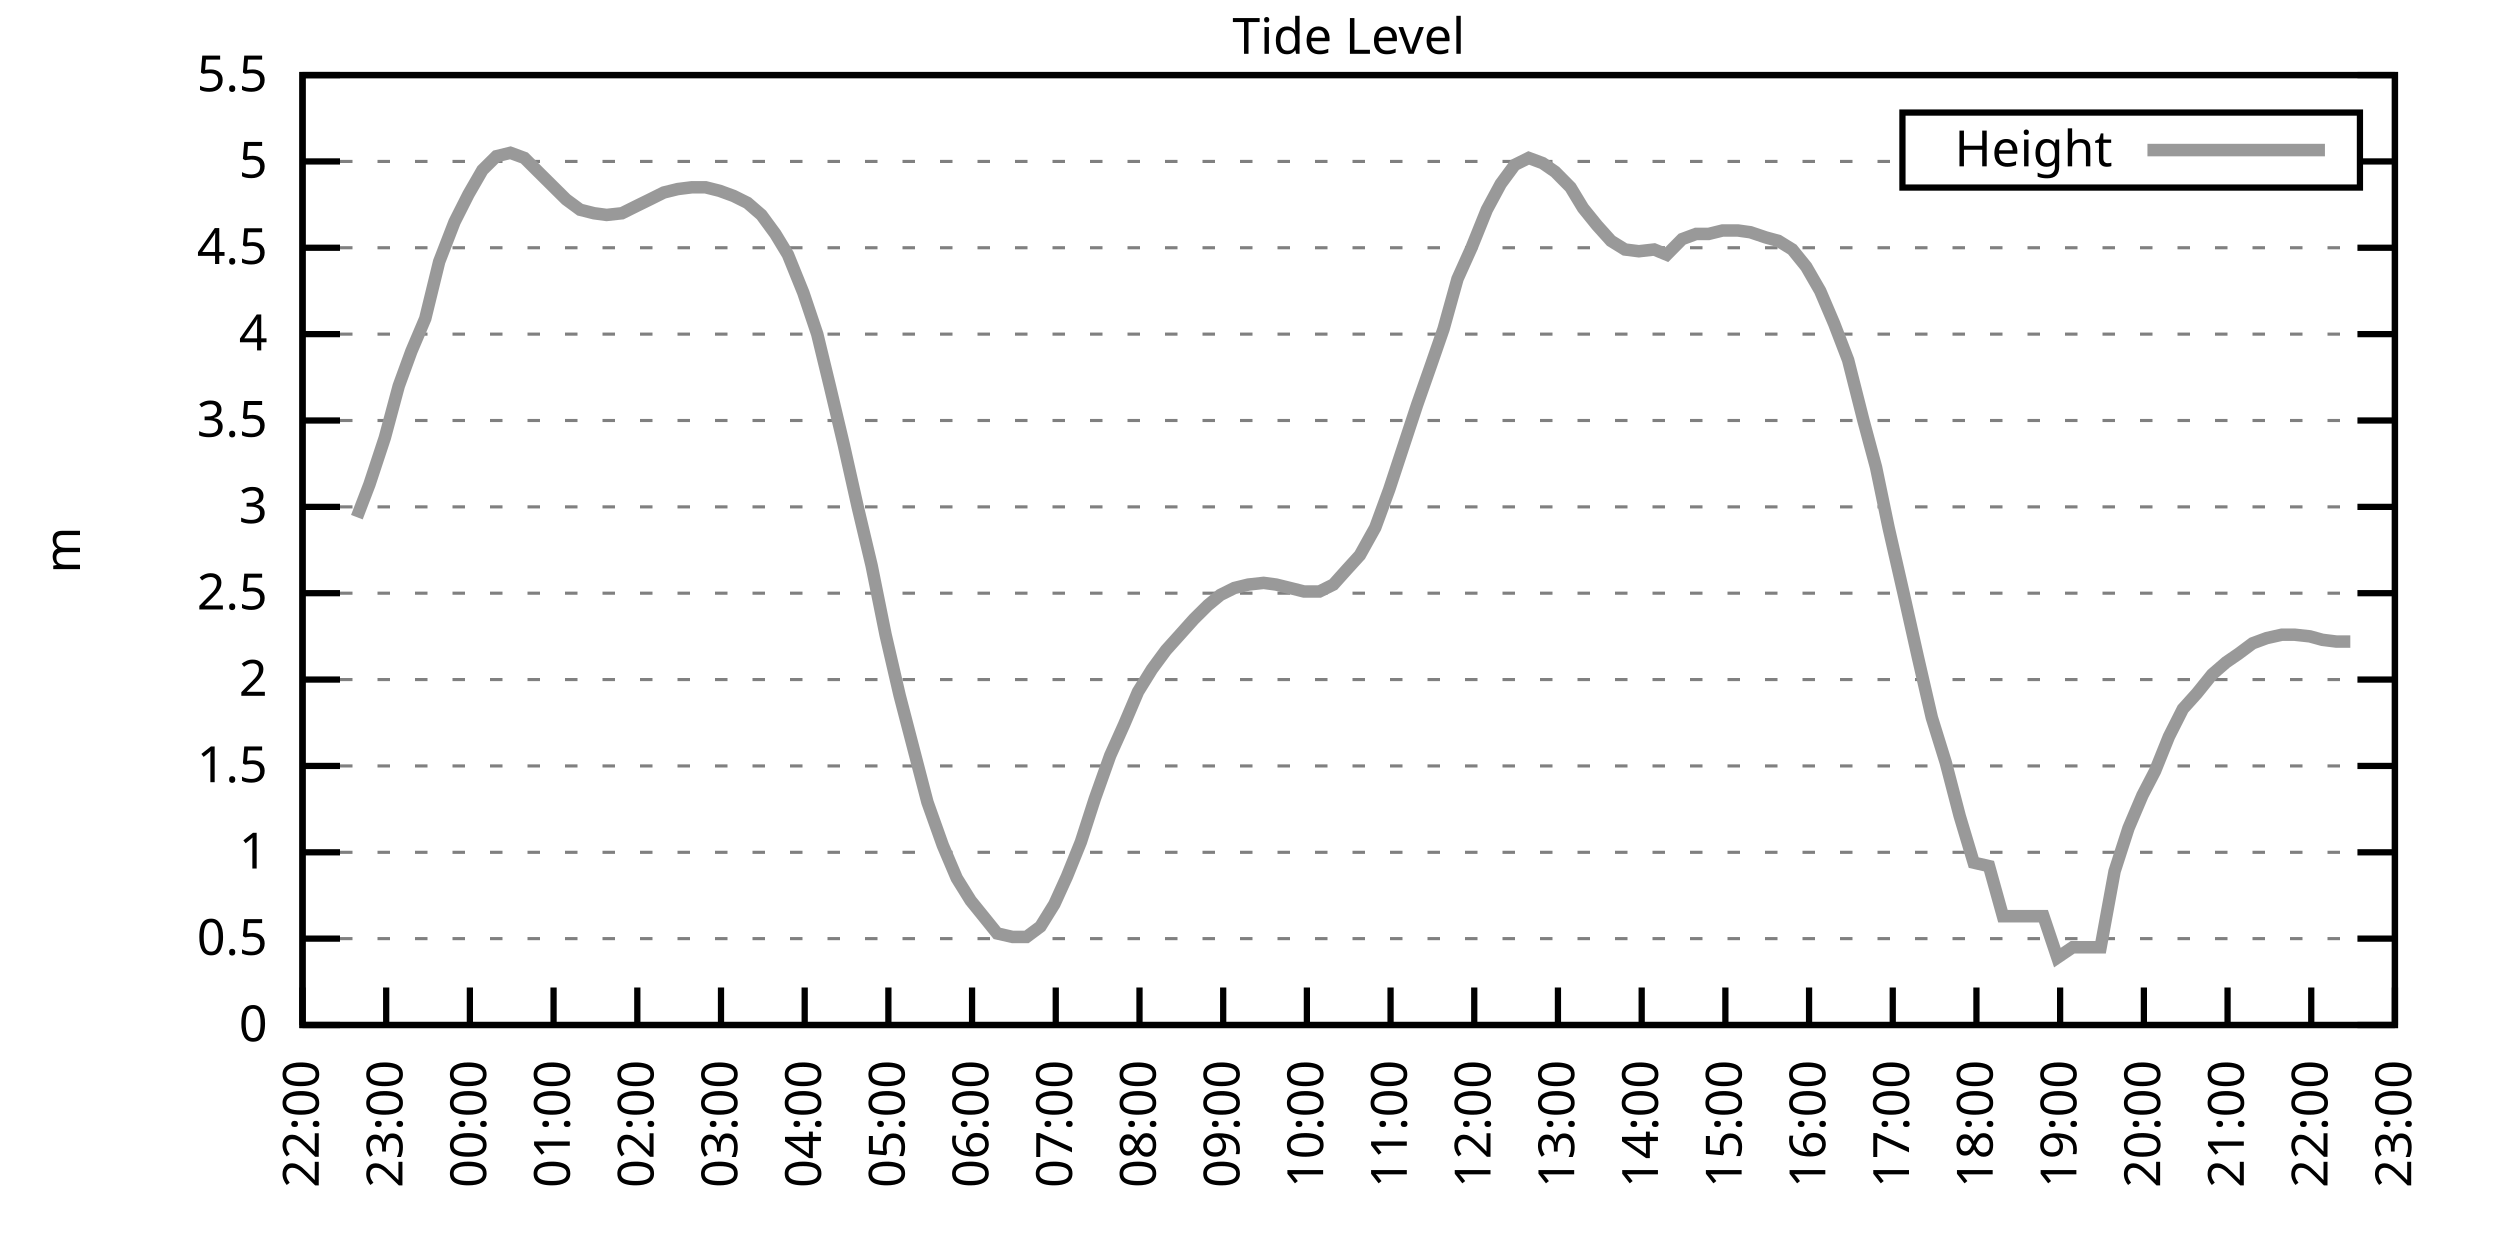
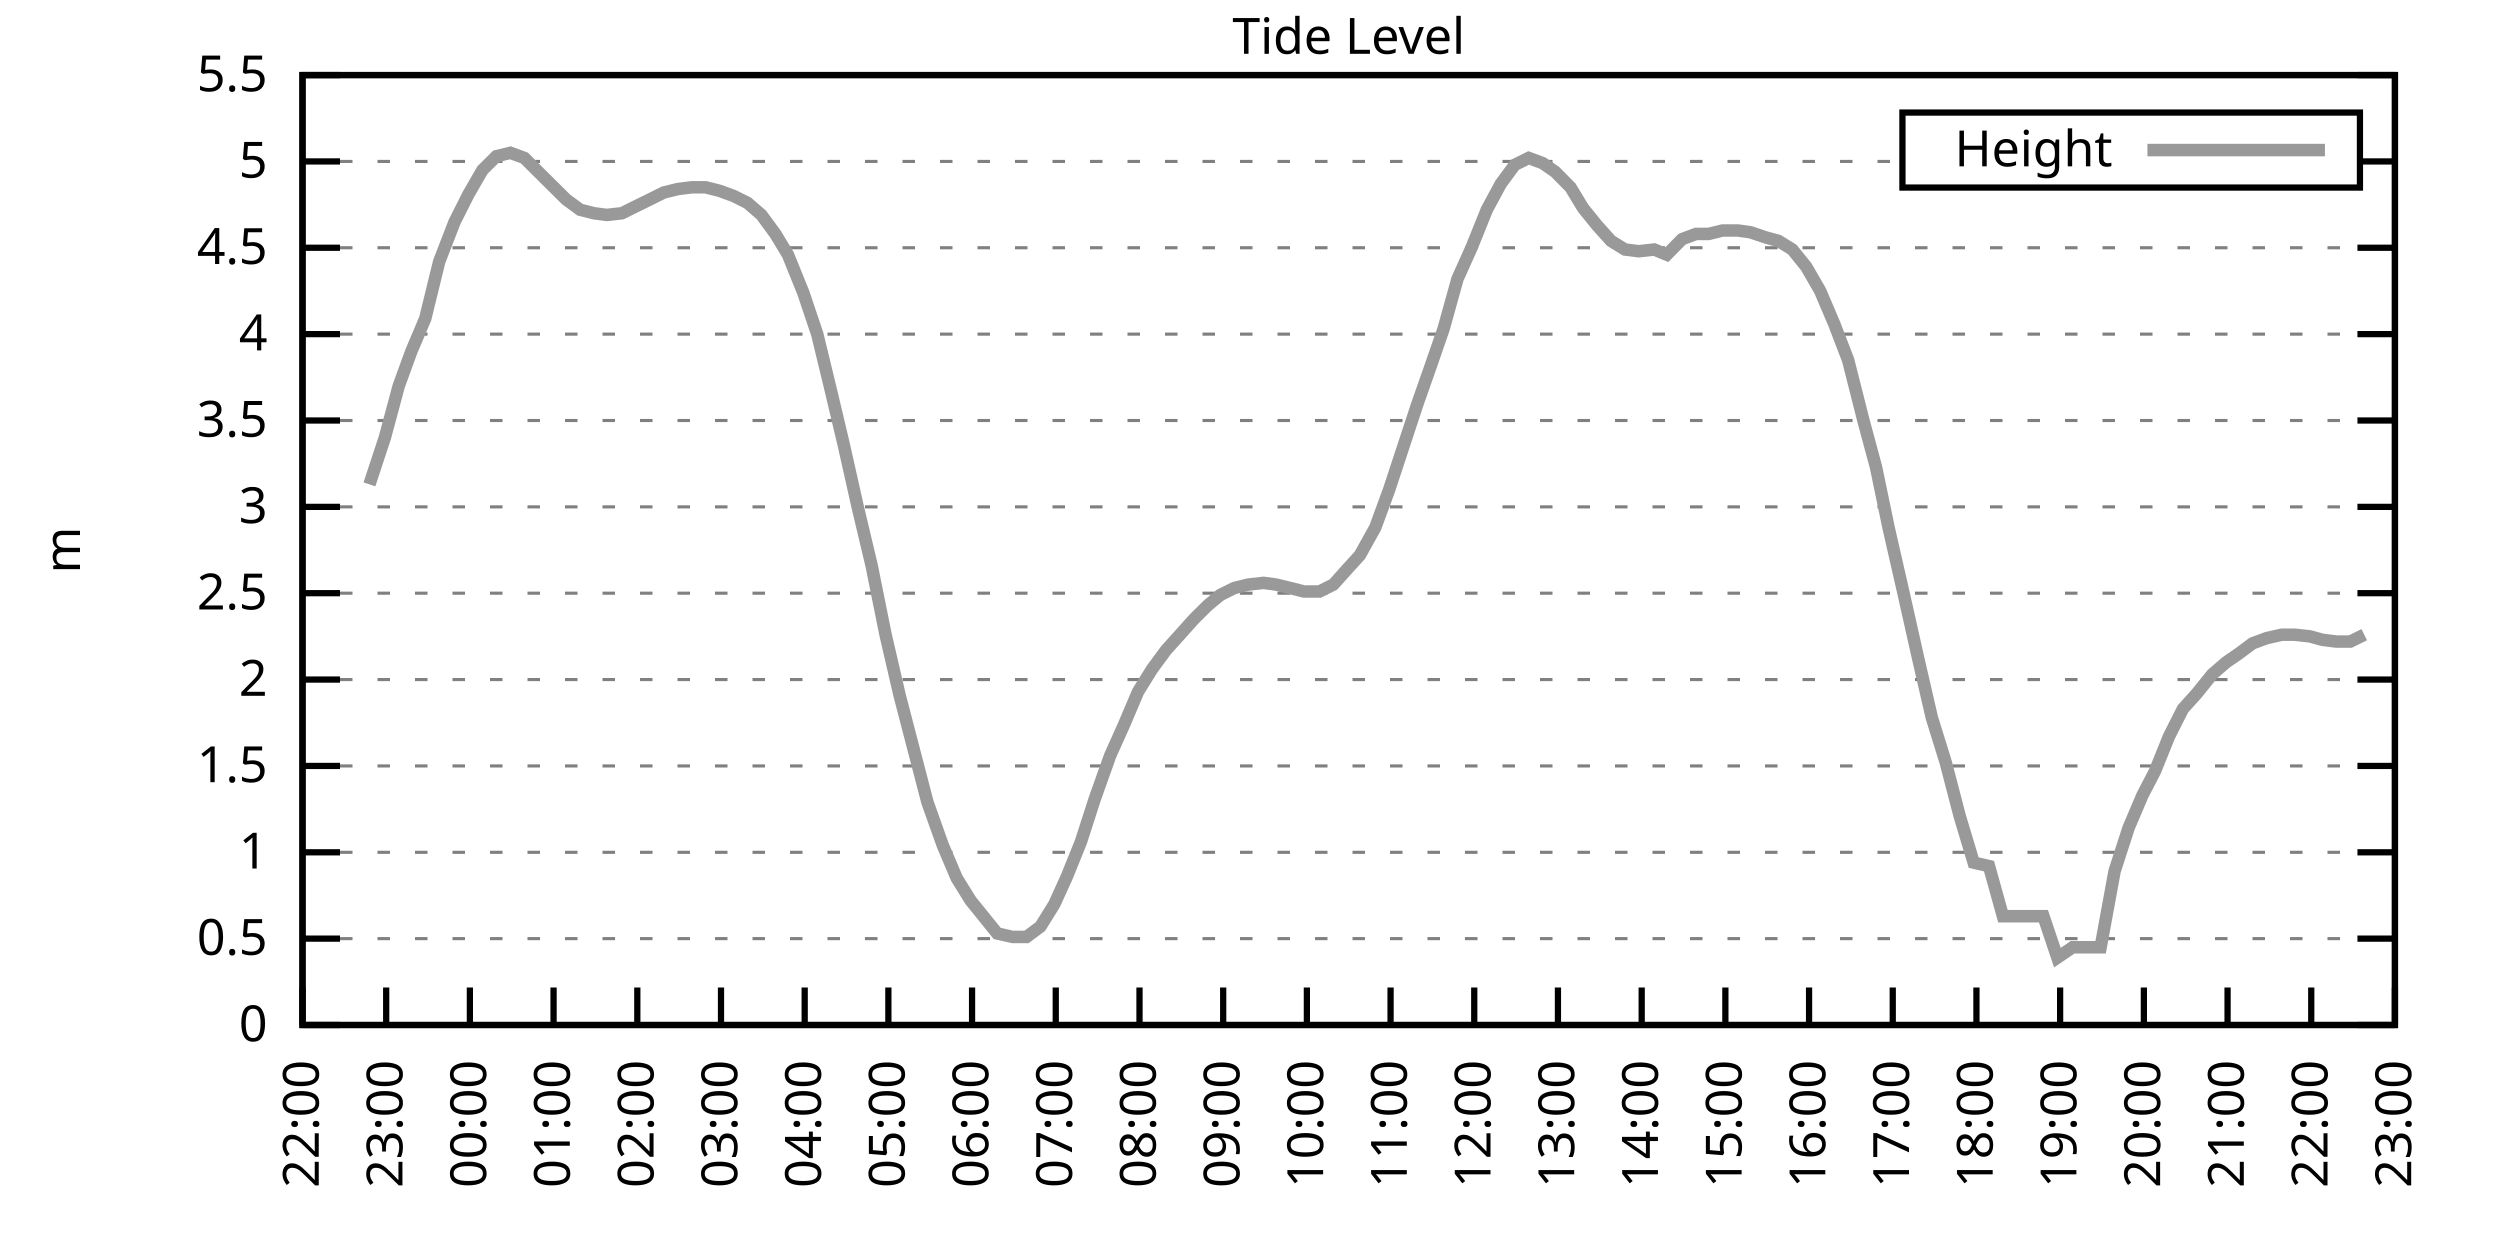
<svg xmlns="http://www.w3.org/2000/svg" xmlns:xlink="http://www.w3.org/1999/xlink" width="400" height="200" viewBox="0 0 400 200">
  <g id="gnuplot_canvas">
    <rect x="0" y="0" width="400" height="200" fill="none" />
    <defs>
      <circle id="gpDot" r="0.5" stroke-width="0.5" stroke="currentColor" />
      <path id="gpPt0" stroke-width="0.333" stroke="currentColor" d="M-1,0 h2 M0,-1 v2" />
      <path id="gpPt1" stroke-width="0.333" stroke="currentColor" d="M-1,-1 L1,1 M1,-1 L-1,1" />
      <path id="gpPt2" stroke-width="0.333" stroke="currentColor" d="M-1,0 L1,0 M0,-1 L0,1 M-1,-1 L1,1 M-1,1 L1,-1" />
      <rect id="gpPt3" stroke-width="0.333" stroke="currentColor" x="-1" y="-1" width="2" height="2" />
      <rect id="gpPt4" stroke-width="0.333" stroke="currentColor" fill="currentColor" x="-1" y="-1" width="2" height="2" />
      <circle id="gpPt5" stroke-width="0.333" stroke="currentColor" cx="0" cy="0" r="1" />
      <use xlink:href="#gpPt5" id="gpPt6" fill="currentColor" stroke="none" />
      <path id="gpPt7" stroke-width="0.333" stroke="currentColor" d="M0,-1.33 L-1.33,0.67 L1.33,0.67 z" />
      <use xlink:href="#gpPt7" id="gpPt8" fill="currentColor" stroke="none" />
      <use xlink:href="#gpPt7" id="gpPt9" stroke="currentColor" transform="rotate(180)" />
      <use xlink:href="#gpPt9" id="gpPt10" fill="currentColor" stroke="none" />
      <use xlink:href="#gpPt3" id="gpPt11" stroke="currentColor" transform="rotate(45)" />
      <use xlink:href="#gpPt11" id="gpPt12" fill="currentColor" stroke="none" />
      <path id="gpPt13" stroke-width="0.333" stroke="currentColor" d="M0,1.330 L1.265,0.411 L0.782,-1.067 L-0.782,-1.076 L-1.265,0.411 z" />
      <use xlink:href="#gpPt13" id="gpPt14" fill="currentColor" stroke="none" />
      <filter id="textbox" filterUnits="objectBoundingBox" x="0" y="0" height="1" width="1">
        <feFlood flood-color="white" flood-opacity="1" result="bgnd" />
        <feComposite in="SourceGraphic" in2="bgnd" operator="atop" />
      </filter>
      <filter id="greybox" filterUnits="objectBoundingBox" x="0" y="0" height="1" width="1">
        <feFlood flood-color="lightgrey" flood-opacity="1" result="grey" />
        <feComposite in="SourceGraphic" in2="grey" operator="atop" />
      </filter>
    </defs>
    <g fill="none" color="white" stroke="currentColor" stroke-width="1.00" stroke-linecap="butt" stroke-linejoin="miter">
</g>
    <g fill="none" color="black" stroke="currentColor" stroke-width="1.00" stroke-linecap="butt" stroke-linejoin="miter">
      <g stroke="none" shape-rendering="crispEdges">
        <polygon fill="rgb(255, 255, 255)" points="48.40,164.00 383.18,164.00 383.18,12.02 48.40,12.02 " />
      </g>
    </g>
    <g fill="none" color="black" stroke="currentColor" stroke-width="1.00" stroke-linecap="butt" stroke-linejoin="miter">
</g>
    <g fill="none" color="black" stroke="black" stroke-width="0.50" stroke-linecap="butt" stroke-linejoin="miter">
</g>
    <g fill="none" color="gray" stroke="currentColor" stroke-width="0.50" stroke-linecap="butt" stroke-linejoin="miter">
      <path stroke="gray" stroke-dasharray="2,4" class="gridline" d="M48.40,164.00 L383.19,164.00  " />
    </g>
    <g fill="none" color="gray" stroke="gray" stroke-width="1.00" stroke-linecap="butt" stroke-linejoin="miter">
</g>
    <g fill="none" color="black" stroke="currentColor" stroke-width="1.00" stroke-linecap="butt" stroke-linejoin="miter">
      <path stroke="black" d="M48.40,164.00 L54.40,164.00 M383.19,164.00 L377.19,164.00  " />
      <g transform="translate(42.80,166.60)" stroke="none" fill="black" font-family="Sans" font-size="8.00" text-anchor="end">
        <text>
          <tspan font-family="Sans"> 0</tspan>
        </text>
      </g>
    </g>
    <g fill="none" color="black" stroke="currentColor" stroke-width="1.00" stroke-linecap="butt" stroke-linejoin="miter">
</g>
    <g fill="none" color="black" stroke="black" stroke-width="0.50" stroke-linecap="butt" stroke-linejoin="miter">
</g>
    <g fill="none" color="gray" stroke="currentColor" stroke-width="0.50" stroke-linecap="butt" stroke-linejoin="miter">
      <path stroke="gray" stroke-dasharray="2,4" class="gridline" d="M48.40,150.18 L383.19,150.18  " />
    </g>
    <g fill="none" color="gray" stroke="gray" stroke-width="1.00" stroke-linecap="butt" stroke-linejoin="miter">
</g>
    <g fill="none" color="black" stroke="currentColor" stroke-width="1.00" stroke-linecap="butt" stroke-linejoin="miter">
      <path stroke="black" d="M48.40,150.18 L54.40,150.18 M383.19,150.18 L377.19,150.18  " />
      <g transform="translate(42.80,152.78)" stroke="none" fill="black" font-family="Sans" font-size="8.00" text-anchor="end">
        <text>
          <tspan font-family="Sans"> 0.5</tspan>
        </text>
      </g>
    </g>
    <g fill="none" color="black" stroke="currentColor" stroke-width="1.00" stroke-linecap="butt" stroke-linejoin="miter">
</g>
    <g fill="none" color="black" stroke="black" stroke-width="0.50" stroke-linecap="butt" stroke-linejoin="miter">
</g>
    <g fill="none" color="gray" stroke="currentColor" stroke-width="0.50" stroke-linecap="butt" stroke-linejoin="miter">
      <path stroke="gray" stroke-dasharray="2,4" class="gridline" d="M48.40,136.37 L383.19,136.37  " />
    </g>
    <g fill="none" color="gray" stroke="gray" stroke-width="1.00" stroke-linecap="butt" stroke-linejoin="miter">
</g>
    <g fill="none" color="black" stroke="currentColor" stroke-width="1.00" stroke-linecap="butt" stroke-linejoin="miter">
      <path stroke="black" d="M48.40,136.37 L54.40,136.37 M383.19,136.37 L377.19,136.37  " />
      <g transform="translate(42.80,138.97)" stroke="none" fill="black" font-family="Sans" font-size="8.00" text-anchor="end">
        <text>
          <tspan font-family="Sans"> 1</tspan>
        </text>
      </g>
    </g>
    <g fill="none" color="black" stroke="currentColor" stroke-width="1.00" stroke-linecap="butt" stroke-linejoin="miter">
</g>
    <g fill="none" color="black" stroke="black" stroke-width="0.50" stroke-linecap="butt" stroke-linejoin="miter">
</g>
    <g fill="none" color="gray" stroke="currentColor" stroke-width="0.50" stroke-linecap="butt" stroke-linejoin="miter">
      <path stroke="gray" stroke-dasharray="2,4" class="gridline" d="M48.40,122.55 L383.19,122.55  " />
    </g>
    <g fill="none" color="gray" stroke="gray" stroke-width="1.00" stroke-linecap="butt" stroke-linejoin="miter">
</g>
    <g fill="none" color="black" stroke="currentColor" stroke-width="1.00" stroke-linecap="butt" stroke-linejoin="miter">
      <path stroke="black" d="M48.40,122.55 L54.40,122.55 M383.19,122.55 L377.19,122.55  " />
      <g transform="translate(42.80,125.15)" stroke="none" fill="black" font-family="Sans" font-size="8.00" text-anchor="end">
        <text>
          <tspan font-family="Sans"> 1.5</tspan>
        </text>
      </g>
    </g>
    <g fill="none" color="black" stroke="currentColor" stroke-width="1.00" stroke-linecap="butt" stroke-linejoin="miter">
</g>
    <g fill="none" color="black" stroke="black" stroke-width="0.50" stroke-linecap="butt" stroke-linejoin="miter">
</g>
    <g fill="none" color="gray" stroke="currentColor" stroke-width="0.50" stroke-linecap="butt" stroke-linejoin="miter">
      <path stroke="gray" stroke-dasharray="2,4" class="gridline" d="M48.40,108.73 L383.19,108.73  " />
    </g>
    <g fill="none" color="gray" stroke="gray" stroke-width="1.00" stroke-linecap="butt" stroke-linejoin="miter">
</g>
    <g fill="none" color="black" stroke="currentColor" stroke-width="1.00" stroke-linecap="butt" stroke-linejoin="miter">
      <path stroke="black" d="M48.40,108.73 L54.40,108.73 M383.19,108.73 L377.19,108.73  " />
      <g transform="translate(42.80,111.33)" stroke="none" fill="black" font-family="Sans" font-size="8.00" text-anchor="end">
        <text>
          <tspan font-family="Sans"> 2</tspan>
        </text>
      </g>
    </g>
    <g fill="none" color="black" stroke="currentColor" stroke-width="1.00" stroke-linecap="butt" stroke-linejoin="miter">
</g>
    <g fill="none" color="black" stroke="black" stroke-width="0.50" stroke-linecap="butt" stroke-linejoin="miter">
</g>
    <g fill="none" color="gray" stroke="currentColor" stroke-width="0.50" stroke-linecap="butt" stroke-linejoin="miter">
      <path stroke="gray" stroke-dasharray="2,4" class="gridline" d="M48.40,94.91 L383.19,94.91  " />
    </g>
    <g fill="none" color="gray" stroke="gray" stroke-width="1.00" stroke-linecap="butt" stroke-linejoin="miter">
</g>
    <g fill="none" color="black" stroke="currentColor" stroke-width="1.00" stroke-linecap="butt" stroke-linejoin="miter">
      <path stroke="black" d="M48.40,94.91 L54.40,94.91 M383.19,94.91 L377.19,94.91  " />
      <g transform="translate(42.80,97.51)" stroke="none" fill="black" font-family="Sans" font-size="8.00" text-anchor="end">
        <text>
          <tspan font-family="Sans"> 2.5</tspan>
        </text>
      </g>
    </g>
    <g fill="none" color="black" stroke="currentColor" stroke-width="1.00" stroke-linecap="butt" stroke-linejoin="miter">
</g>
    <g fill="none" color="black" stroke="black" stroke-width="0.50" stroke-linecap="butt" stroke-linejoin="miter">
</g>
    <g fill="none" color="gray" stroke="currentColor" stroke-width="0.50" stroke-linecap="butt" stroke-linejoin="miter">
      <path stroke="gray" stroke-dasharray="2,4" class="gridline" d="M48.40,81.10 L383.19,81.10  " />
    </g>
    <g fill="none" color="gray" stroke="gray" stroke-width="1.00" stroke-linecap="butt" stroke-linejoin="miter">
</g>
    <g fill="none" color="black" stroke="currentColor" stroke-width="1.00" stroke-linecap="butt" stroke-linejoin="miter">
      <path stroke="black" d="M48.40,81.10 L54.40,81.10 M383.19,81.10 L377.19,81.10  " />
      <g transform="translate(42.80,83.70)" stroke="none" fill="black" font-family="Sans" font-size="8.00" text-anchor="end">
        <text>
          <tspan font-family="Sans"> 3</tspan>
        </text>
      </g>
    </g>
    <g fill="none" color="black" stroke="currentColor" stroke-width="1.00" stroke-linecap="butt" stroke-linejoin="miter">
</g>
    <g fill="none" color="black" stroke="black" stroke-width="0.50" stroke-linecap="butt" stroke-linejoin="miter">
</g>
    <g fill="none" color="gray" stroke="currentColor" stroke-width="0.50" stroke-linecap="butt" stroke-linejoin="miter">
      <path stroke="gray" stroke-dasharray="2,4" class="gridline" d="M48.40,67.28 L383.19,67.28  " />
    </g>
    <g fill="none" color="gray" stroke="gray" stroke-width="1.00" stroke-linecap="butt" stroke-linejoin="miter">
</g>
    <g fill="none" color="black" stroke="currentColor" stroke-width="1.00" stroke-linecap="butt" stroke-linejoin="miter">
      <path stroke="black" d="M48.40,67.28 L54.40,67.28 M383.19,67.28 L377.19,67.28  " />
      <g transform="translate(42.80,69.88)" stroke="none" fill="black" font-family="Sans" font-size="8.00" text-anchor="end">
        <text>
          <tspan font-family="Sans"> 3.5</tspan>
        </text>
      </g>
    </g>
    <g fill="none" color="black" stroke="currentColor" stroke-width="1.00" stroke-linecap="butt" stroke-linejoin="miter">
</g>
    <g fill="none" color="black" stroke="black" stroke-width="0.50" stroke-linecap="butt" stroke-linejoin="miter">
</g>
    <g fill="none" color="gray" stroke="currentColor" stroke-width="0.50" stroke-linecap="butt" stroke-linejoin="miter">
      <path stroke="gray" stroke-dasharray="2,4" class="gridline" d="M48.40,53.46 L383.19,53.46  " />
    </g>
    <g fill="none" color="gray" stroke="gray" stroke-width="1.00" stroke-linecap="butt" stroke-linejoin="miter">
</g>
    <g fill="none" color="black" stroke="currentColor" stroke-width="1.00" stroke-linecap="butt" stroke-linejoin="miter">
      <path stroke="black" d="M48.40,53.46 L54.40,53.46 M383.19,53.46 L377.19,53.46  " />
      <g transform="translate(42.80,56.06)" stroke="none" fill="black" font-family="Sans" font-size="8.00" text-anchor="end">
        <text>
          <tspan font-family="Sans"> 4</tspan>
        </text>
      </g>
    </g>
    <g fill="none" color="black" stroke="currentColor" stroke-width="1.00" stroke-linecap="butt" stroke-linejoin="miter">
</g>
    <g fill="none" color="black" stroke="black" stroke-width="0.50" stroke-linecap="butt" stroke-linejoin="miter">
</g>
    <g fill="none" color="gray" stroke="currentColor" stroke-width="0.50" stroke-linecap="butt" stroke-linejoin="miter">
      <path stroke="gray" stroke-dasharray="2,4" class="gridline" d="M48.40,39.64 L383.19,39.64  " />
    </g>
    <g fill="none" color="gray" stroke="gray" stroke-width="1.00" stroke-linecap="butt" stroke-linejoin="miter">
</g>
    <g fill="none" color="black" stroke="currentColor" stroke-width="1.00" stroke-linecap="butt" stroke-linejoin="miter">
      <path stroke="black" d="M48.40,39.64 L54.40,39.64 M383.19,39.64 L377.19,39.64  " />
      <g transform="translate(42.80,42.24)" stroke="none" fill="black" font-family="Sans" font-size="8.00" text-anchor="end">
        <text>
          <tspan font-family="Sans"> 4.5</tspan>
        </text>
      </g>
    </g>
    <g fill="none" color="black" stroke="currentColor" stroke-width="1.00" stroke-linecap="butt" stroke-linejoin="miter">
</g>
    <g fill="none" color="black" stroke="black" stroke-width="0.50" stroke-linecap="butt" stroke-linejoin="miter">
</g>
    <g fill="none" color="gray" stroke="currentColor" stroke-width="0.50" stroke-linecap="butt" stroke-linejoin="miter">
      <path stroke="gray" stroke-dasharray="2,4" class="gridline" d="M48.40,25.83 L304.39,25.83 M377.59,25.83 L383.19,25.83  " />
    </g>
    <g fill="none" color="gray" stroke="gray" stroke-width="1.00" stroke-linecap="butt" stroke-linejoin="miter">
</g>
    <g fill="none" color="black" stroke="currentColor" stroke-width="1.00" stroke-linecap="butt" stroke-linejoin="miter">
      <path stroke="black" d="M48.40,25.83 L54.40,25.83 M383.19,25.83 L377.19,25.83  " />
      <g transform="translate(42.80,28.43)" stroke="none" fill="black" font-family="Sans" font-size="8.00" text-anchor="end">
        <text>
          <tspan font-family="Sans"> 5</tspan>
        </text>
      </g>
    </g>
    <g fill="none" color="black" stroke="currentColor" stroke-width="1.00" stroke-linecap="butt" stroke-linejoin="miter">
</g>
    <g fill="none" color="black" stroke="black" stroke-width="0.50" stroke-linecap="butt" stroke-linejoin="miter">
</g>
    <g fill="none" color="gray" stroke="currentColor" stroke-width="0.50" stroke-linecap="butt" stroke-linejoin="miter">
      <path stroke="gray" stroke-dasharray="2,4" class="gridline" d="M48.40,12.01 L383.19,12.01  " />
    </g>
    <g fill="none" color="gray" stroke="gray" stroke-width="1.00" stroke-linecap="butt" stroke-linejoin="miter">
</g>
    <g fill="none" color="black" stroke="currentColor" stroke-width="1.00" stroke-linecap="butt" stroke-linejoin="miter">
      <path stroke="black" d="M48.40,12.01 L54.40,12.01 M383.19,12.01 L377.19,12.01  " />
      <g transform="translate(42.80,14.61)" stroke="none" fill="black" font-family="Sans" font-size="8.00" text-anchor="end">
        <text>
          <tspan font-family="Sans"> 5.5</tspan>
        </text>
      </g>
    </g>
    <g fill="none" color="black" stroke="currentColor" stroke-width="1.00" stroke-linecap="butt" stroke-linejoin="miter">
      <path stroke="black" d="M48.40,164.00 L48.40,158.00  " />
      <g transform="translate(51.00,169.60) rotate(270.00)" stroke="none" fill="black" font-family="Sans" font-size="8.00" text-anchor="end">
        <text>
          <tspan font-family="Sans">22:00</tspan>
        </text>
      </g>
    </g>
    <g fill="none" color="black" stroke="currentColor" stroke-width="1.00" stroke-linecap="butt" stroke-linejoin="miter">
      <path stroke="black" d="M61.79,164.00 L61.79,158.00  " />
      <g transform="translate(64.39,169.60) rotate(270.00)" stroke="none" fill="black" font-family="Sans" font-size="8.00" text-anchor="end">
        <text>
          <tspan font-family="Sans">23:00</tspan>
        </text>
      </g>
    </g>
    <g fill="none" color="black" stroke="currentColor" stroke-width="1.00" stroke-linecap="butt" stroke-linejoin="miter">
      <path stroke="black" d="M75.18,164.00 L75.18,158.00  " />
      <g transform="translate(77.78,169.60) rotate(270.00)" stroke="none" fill="black" font-family="Sans" font-size="8.00" text-anchor="end">
        <text>
          <tspan font-family="Sans">00:00</tspan>
        </text>
      </g>
    </g>
    <g fill="none" color="black" stroke="currentColor" stroke-width="1.00" stroke-linecap="butt" stroke-linejoin="miter">
      <path stroke="black" d="M88.57,164.00 L88.57,158.00  " />
      <g transform="translate(91.17,169.60) rotate(270.00)" stroke="none" fill="black" font-family="Sans" font-size="8.00" text-anchor="end">
        <text>
          <tspan font-family="Sans">01:00</tspan>
        </text>
      </g>
    </g>
    <g fill="none" color="black" stroke="currentColor" stroke-width="1.00" stroke-linecap="butt" stroke-linejoin="miter">
      <path stroke="black" d="M101.97,164.00 L101.97,158.00  " />
      <g transform="translate(104.57,169.60) rotate(270.00)" stroke="none" fill="black" font-family="Sans" font-size="8.00" text-anchor="end">
        <text>
          <tspan font-family="Sans">02:00</tspan>
        </text>
      </g>
    </g>
    <g fill="none" color="black" stroke="currentColor" stroke-width="1.00" stroke-linecap="butt" stroke-linejoin="miter">
      <path stroke="black" d="M115.36,164.00 L115.36,158.00  " />
      <g transform="translate(117.96,169.60) rotate(270.00)" stroke="none" fill="black" font-family="Sans" font-size="8.00" text-anchor="end">
        <text>
          <tspan font-family="Sans">03:00</tspan>
        </text>
      </g>
    </g>
    <g fill="none" color="black" stroke="currentColor" stroke-width="1.00" stroke-linecap="butt" stroke-linejoin="miter">
      <path stroke="black" d="M128.75,164.00 L128.75,158.00  " />
      <g transform="translate(131.35,169.60) rotate(270.00)" stroke="none" fill="black" font-family="Sans" font-size="8.00" text-anchor="end">
        <text>
          <tspan font-family="Sans">04:00</tspan>
        </text>
      </g>
    </g>
    <g fill="none" color="black" stroke="currentColor" stroke-width="1.00" stroke-linecap="butt" stroke-linejoin="miter">
      <path stroke="black" d="M142.14,164.00 L142.14,158.00  " />
      <g transform="translate(144.74,169.60) rotate(270.00)" stroke="none" fill="black" font-family="Sans" font-size="8.00" text-anchor="end">
        <text>
          <tspan font-family="Sans">05:00</tspan>
        </text>
      </g>
    </g>
    <g fill="none" color="black" stroke="currentColor" stroke-width="1.00" stroke-linecap="butt" stroke-linejoin="miter">
      <path stroke="black" d="M155.53,164.00 L155.53,158.00  " />
      <g transform="translate(158.13,169.60) rotate(270.00)" stroke="none" fill="black" font-family="Sans" font-size="8.00" text-anchor="end">
        <text>
          <tspan font-family="Sans">06:00</tspan>
        </text>
      </g>
    </g>
    <g fill="none" color="black" stroke="currentColor" stroke-width="1.00" stroke-linecap="butt" stroke-linejoin="miter">
      <path stroke="black" d="M168.92,164.00 L168.92,158.00  " />
      <g transform="translate(171.52,169.60) rotate(270.00)" stroke="none" fill="black" font-family="Sans" font-size="8.00" text-anchor="end">
        <text>
          <tspan font-family="Sans">07:00</tspan>
        </text>
      </g>
    </g>
    <g fill="none" color="black" stroke="currentColor" stroke-width="1.00" stroke-linecap="butt" stroke-linejoin="miter">
      <path stroke="black" d="M182.32,164.00 L182.32,158.00  " />
      <g transform="translate(184.92,169.60) rotate(270.00)" stroke="none" fill="black" font-family="Sans" font-size="8.00" text-anchor="end">
        <text>
          <tspan font-family="Sans">08:00</tspan>
        </text>
      </g>
    </g>
    <g fill="none" color="black" stroke="currentColor" stroke-width="1.00" stroke-linecap="butt" stroke-linejoin="miter">
      <path stroke="black" d="M195.71,164.00 L195.71,158.00  " />
      <g transform="translate(198.31,169.60) rotate(270.00)" stroke="none" fill="black" font-family="Sans" font-size="8.00" text-anchor="end">
        <text>
          <tspan font-family="Sans">09:00</tspan>
        </text>
      </g>
    </g>
    <g fill="none" color="black" stroke="currentColor" stroke-width="1.00" stroke-linecap="butt" stroke-linejoin="miter">
      <path stroke="black" d="M209.10,164.00 L209.10,158.00  " />
      <g transform="translate(211.70,169.60) rotate(270.00)" stroke="none" fill="black" font-family="Sans" font-size="8.00" text-anchor="end">
        <text>
          <tspan font-family="Sans">10:00</tspan>
        </text>
      </g>
    </g>
    <g fill="none" color="black" stroke="currentColor" stroke-width="1.00" stroke-linecap="butt" stroke-linejoin="miter">
      <path stroke="black" d="M222.49,164.00 L222.49,158.00  " />
      <g transform="translate(225.09,169.60) rotate(270.00)" stroke="none" fill="black" font-family="Sans" font-size="8.00" text-anchor="end">
        <text>
          <tspan font-family="Sans">11:00</tspan>
        </text>
      </g>
    </g>
    <g fill="none" color="black" stroke="currentColor" stroke-width="1.00" stroke-linecap="butt" stroke-linejoin="miter">
      <path stroke="black" d="M235.88,164.00 L235.88,158.00  " />
      <g transform="translate(238.48,169.60) rotate(270.00)" stroke="none" fill="black" font-family="Sans" font-size="8.00" text-anchor="end">
        <text>
          <tspan font-family="Sans">12:00</tspan>
        </text>
      </g>
    </g>
    <g fill="none" color="black" stroke="currentColor" stroke-width="1.00" stroke-linecap="butt" stroke-linejoin="miter">
      <path stroke="black" d="M249.27,164.00 L249.27,158.00  " />
      <g transform="translate(251.87,169.60) rotate(270.00)" stroke="none" fill="black" font-family="Sans" font-size="8.00" text-anchor="end">
        <text>
          <tspan font-family="Sans">13:00</tspan>
        </text>
      </g>
    </g>
    <g fill="none" color="black" stroke="currentColor" stroke-width="1.00" stroke-linecap="butt" stroke-linejoin="miter">
      <path stroke="black" d="M262.67,164.00 L262.67,158.00  " />
      <g transform="translate(265.27,169.60) rotate(270.00)" stroke="none" fill="black" font-family="Sans" font-size="8.00" text-anchor="end">
        <text>
          <tspan font-family="Sans">14:00</tspan>
        </text>
      </g>
    </g>
    <g fill="none" color="black" stroke="currentColor" stroke-width="1.00" stroke-linecap="butt" stroke-linejoin="miter">
      <path stroke="black" d="M276.06,164.00 L276.06,158.00  " />
      <g transform="translate(278.66,169.60) rotate(270.00)" stroke="none" fill="black" font-family="Sans" font-size="8.00" text-anchor="end">
        <text>
          <tspan font-family="Sans">15:00</tspan>
        </text>
      </g>
    </g>
    <g fill="none" color="black" stroke="currentColor" stroke-width="1.00" stroke-linecap="butt" stroke-linejoin="miter">
      <path stroke="black" d="M289.45,164.00 L289.45,158.00  " />
      <g transform="translate(292.05,169.60) rotate(270.00)" stroke="none" fill="black" font-family="Sans" font-size="8.00" text-anchor="end">
        <text>
          <tspan font-family="Sans">16:00</tspan>
        </text>
      </g>
    </g>
    <g fill="none" color="black" stroke="currentColor" stroke-width="1.00" stroke-linecap="butt" stroke-linejoin="miter">
      <path stroke="black" d="M302.84,164.00 L302.84,158.00  " />
      <g transform="translate(305.44,169.60) rotate(270.00)" stroke="none" fill="black" font-family="Sans" font-size="8.00" text-anchor="end">
        <text>
          <tspan font-family="Sans">17:00</tspan>
        </text>
      </g>
    </g>
    <g fill="none" color="black" stroke="currentColor" stroke-width="1.00" stroke-linecap="butt" stroke-linejoin="miter">
      <path stroke="black" d="M316.23,164.00 L316.23,158.00  " />
      <g transform="translate(318.83,169.60) rotate(270.00)" stroke="none" fill="black" font-family="Sans" font-size="8.00" text-anchor="end">
        <text>
          <tspan font-family="Sans">18:00</tspan>
        </text>
      </g>
    </g>
    <g fill="none" color="black" stroke="currentColor" stroke-width="1.00" stroke-linecap="butt" stroke-linejoin="miter">
      <path stroke="black" d="M329.62,164.00 L329.62,158.00  " />
      <g transform="translate(332.22,169.60) rotate(270.00)" stroke="none" fill="black" font-family="Sans" font-size="8.00" text-anchor="end">
        <text>
          <tspan font-family="Sans">19:00</tspan>
        </text>
      </g>
    </g>
    <g fill="none" color="black" stroke="currentColor" stroke-width="1.00" stroke-linecap="butt" stroke-linejoin="miter">
      <path stroke="black" d="M343.02,164.00 L343.02,158.00  " />
      <g transform="translate(345.62,169.60) rotate(270.00)" stroke="none" fill="black" font-family="Sans" font-size="8.00" text-anchor="end">
        <text>
          <tspan font-family="Sans">20:00</tspan>
        </text>
      </g>
    </g>
    <g fill="none" color="black" stroke="currentColor" stroke-width="1.00" stroke-linecap="butt" stroke-linejoin="miter">
      <path stroke="black" d="M356.41,164.00 L356.41,158.00  " />
      <g transform="translate(359.01,169.60) rotate(270.00)" stroke="none" fill="black" font-family="Sans" font-size="8.00" text-anchor="end">
        <text>
          <tspan font-family="Sans">21:00</tspan>
        </text>
      </g>
    </g>
    <g fill="none" color="black" stroke="currentColor" stroke-width="1.00" stroke-linecap="butt" stroke-linejoin="miter">
      <path stroke="black" d="M369.80,164.00 L369.80,158.00  " />
      <g transform="translate(372.40,169.60) rotate(270.00)" stroke="none" fill="black" font-family="Sans" font-size="8.00" text-anchor="end">
        <text>
          <tspan font-family="Sans">22:00</tspan>
        </text>
      </g>
    </g>
    <g fill="none" color="black" stroke="currentColor" stroke-width="1.00" stroke-linecap="butt" stroke-linejoin="miter">
      <path stroke="black" d="M383.19,164.00 L383.19,158.00  " />
      <g transform="translate(385.79,169.60) rotate(270.00)" stroke="none" fill="black" font-family="Sans" font-size="8.00" text-anchor="end">
        <text>
          <tspan font-family="Sans">23:00</tspan>
        </text>
      </g>
    </g>
    <g fill="none" color="black" stroke="currentColor" stroke-width="1.00" stroke-linecap="butt" stroke-linejoin="miter">
</g>
    <g fill="none" color="black" stroke="currentColor" stroke-width="1.00" stroke-linecap="butt" stroke-linejoin="miter">
      <path stroke="black" d="M48.40,12.01 L48.40,164.00 L383.19,164.00 L383.19,12.01 L48.40,12.01 Z  " />
    </g>
    <g fill="none" color="black" stroke="currentColor" stroke-width="1.00" stroke-linecap="butt" stroke-linejoin="miter">
</g>
    <g fill="none" color="black" stroke="currentColor" stroke-width="1.00" stroke-linecap="butt" stroke-linejoin="miter">
      <path stroke="black" d="M304.39,30.01 L304.39,18.01 L377.59,18.01 L377.59,30.01 L304.39,30.01 Z  " />
    </g>
    <g id="Tide_level_plot_1">
      <g fill="none" color="white" stroke="black" stroke-width="2.00" stroke-linecap="butt" stroke-linejoin="miter">
</g>
      <g fill="none" color="black" stroke="currentColor" stroke-width="2.00" stroke-linecap="butt" stroke-linejoin="miter">
        <g transform="translate(337.99,26.61)" stroke="none" fill="black" font-family="Sans" font-size="8.00" text-anchor="end">
          <text>
            <tspan font-family="Sans">Height</tspan>
          </text>
        </g>
      </g>
      <g fill="none" color="black" stroke="currentColor" stroke-width="2.00" stroke-linecap="butt" stroke-linejoin="miter">
-         <path stroke="rgb(153, 153, 153)" d="M343.59,24.01 L371.99,24.01 M57.10,82.75 L59.11,77.50 L61.57,70.04 L63.80,61.75 L65.81,56.23 L68.04,50.97   L70.27,41.86 L72.73,35.50 L74.96,31.08 L77.19,27.21 L79.42,25.00 L81.66,24.45 L83.89,25.27 L86.12,27.49   L88.35,29.70 L90.58,31.91 L92.82,33.56 L95.05,34.12 L97.06,34.39 L99.51,34.12 L101.74,33.01 L103.98,31.91   L106.21,30.80 L108.44,30.25 L110.67,29.97 L112.90,29.97 L115.13,30.53 L117.37,31.35 L119.60,32.46 L121.83,34.39   L124.06,37.43 L126.07,40.75 L128.53,46.83 L130.76,53.46 L132.77,61.75 L135.00,71.15 L137.23,81.10 L139.46,90.49   L141.69,101.55 L143.93,111.22 L148.39,128.35 L150.85,135.26 L153.08,140.51 L155.31,144.10 L157.10,146.31 L159.55,149.35   L162.01,149.91 L164.24,149.91 L166.47,148.25 L168.70,144.66 L170.71,140.23 L172.94,134.71 L175.17,127.80 L177.63,120.89   L179.86,115.92 L182.09,110.67 L184.32,107.07 L186.56,104.03 L188.79,101.55 L191.02,99.06 L193.25,96.85 L195.26,95.19   L197.49,94.08 L199.73,93.53 L202.18,93.26 L204.19,93.53 L206.42,94.08 L208.65,94.64 L211.11,94.64 L213.34,93.53   L215.57,91.04 L217.58,88.83 L220.04,84.41 L222.27,78.33 L226.73,64.79 L228.96,58.44 L230.97,52.63 L233.20,44.62   L235.44,39.64 L237.89,33.56 L240.12,29.42 L242.36,26.38 L244.59,25.27 L246.82,26.10 L248.83,27.49 L251.28,29.97   L253.29,33.29 L255.52,36.05 L257.76,38.54 L259.99,39.92 L262.22,40.20 L264.67,39.92 L266.68,40.75 L269.14,38.26   L271.37,37.43 L273.38,37.43 L275.61,36.88 L278.07,36.88 L280.07,37.16 L282.53,37.99 L284.54,38.54 L286.77,39.92   L289.00,42.68 L291.23,46.55 L293.47,51.80 L295.70,57.61 L298.15,67.28 L300.16,74.74 L302.17,84.41 L304.63,95.19   L306.86,105.14 L309.09,114.81 L311.32,122.00 L313.55,130.56 L315.79,138.02 L318.24,138.58 L320.47,146.59 L322.70,146.59   L324.71,146.59 L326.95,146.59 L329.18,153.22 L331.63,151.56 L333.86,151.56 L336.10,151.56 L338.33,139.41 L340.56,132.50   L342.79,127.25 L344.80,123.38 L347.03,117.85 L349.26,113.43 L351.50,110.94 L353.95,107.90 L356.18,105.97 L358.19,104.59   L360.42,102.93 L362.66,102.10 L365.11,101.55 L367.12,101.55 L369.58,101.82 L371.58,102.37 L373.82,102.65 L376.05,102.65    " />
+         <path stroke="rgb(153, 153, 153)" d="M343.59,24.01 L371.99,24.01 M59.11,77.50 L61.57,70.04 L63.80,61.75 L65.81,56.23 L68.04,50.97 L70.27,41.86   L72.73,35.50 L74.96,31.08 L77.19,27.21 L79.42,25.00 L81.66,24.45 L83.89,25.27 L86.12,27.49 L88.35,29.70   L90.58,31.91 L92.82,33.56 L95.05,34.12 L97.06,34.39 L99.51,34.12 L101.74,33.01 L103.98,31.91 L106.21,30.80   L108.44,30.25 L110.67,29.97 L112.90,29.97 L115.13,30.53 L117.37,31.35 L119.60,32.46 L121.83,34.39 L124.06,37.43   L126.07,40.75 L128.53,46.83 L130.76,53.46 L132.77,61.75 L135.00,71.15 L137.23,81.10 L139.46,90.49 L141.69,101.55   L143.93,111.22 L148.39,128.35 L150.85,135.26 L153.08,140.51 L155.31,144.10 L157.10,146.31 L159.55,149.35 L162.01,149.91   L164.24,149.91 L166.47,148.25 L168.70,144.66 L170.71,140.23 L172.94,134.71 L175.17,127.80 L177.63,120.89 L179.86,115.92   L182.09,110.67 L184.32,107.07 L186.56,104.03 L188.79,101.55 L191.02,99.06 L193.25,96.85 L195.26,95.19 L197.49,94.08   L199.73,93.53 L202.18,93.26 L204.19,93.53 L206.42,94.08 L208.65,94.64 L211.11,94.64 L213.34,93.53 L215.57,91.04   L217.58,88.83 L220.04,84.41 L222.27,78.33 L226.73,64.79 L228.96,58.44 L230.97,52.63 L233.20,44.62 L235.44,39.64   L237.89,33.56 L240.12,29.42 L242.36,26.38 L244.59,25.27 L246.82,26.10 L248.83,27.49 L251.28,29.97 L253.29,33.29   L255.52,36.05 L257.76,38.54 L259.99,39.92 L262.22,40.20 L264.67,39.92 L266.68,40.75 L269.14,38.26 L271.37,37.43   L273.38,37.43 L275.61,36.88 L278.07,36.88 L280.07,37.16 L282.53,37.99 L284.54,38.54 L286.77,39.92 L289.00,42.68   L291.23,46.55 L293.47,51.80 L295.70,57.61 L298.15,67.28 L300.16,74.74 L302.17,84.41 L304.63,95.19 L306.86,105.14   L309.09,114.81 L311.32,122.00 L313.55,130.56 L315.79,138.02 L318.24,138.58 L320.47,146.59 L322.70,146.59 L324.71,146.59   L326.95,146.59 L329.18,153.22 L331.63,151.56 L333.86,151.56 L336.10,151.56 L338.33,139.41 L340.56,132.50 L342.79,127.25   L344.80,123.38 L347.03,117.85 L349.26,113.43 L351.50,110.94 L353.95,107.90 L356.18,105.97 L358.19,104.59 L360.42,102.93   L362.66,102.10 L365.11,101.55 L367.12,101.55 L369.58,101.82 L371.58,102.37 L373.82,102.65 L376.05,102.65 L378.28,101.55    " />
      </g>
    </g>
    <g fill="none" color="black" stroke="currentColor" stroke-width="2.00" stroke-linecap="butt" stroke-linejoin="miter">
</g>
    <g fill="none" color="black" stroke="black" stroke-width="1.00" stroke-linecap="butt" stroke-linejoin="miter">
</g>
    <g fill="none" color="black" stroke="currentColor" stroke-width="1.00" stroke-linecap="butt" stroke-linejoin="miter">
      <path stroke="black" d="M48.40,12.01 L48.40,164.00 L383.19,164.00 L383.19,12.01 L48.40,12.01 Z  " />
      <g transform="translate(12.80,88.01) rotate(270.00)" stroke="none" fill="black" font-family="Sans" font-size="8.00" text-anchor="middle">
        <text>
          <tspan font-family="Sans">m</tspan>
        </text>
      </g>
    </g>
    <g fill="none" color="black" stroke="currentColor" stroke-width="1.00" stroke-linecap="butt" stroke-linejoin="miter">
</g>
    <g fill="none" color="black" stroke="currentColor" stroke-width="1.00" stroke-linecap="butt" stroke-linejoin="miter">
      <g transform="translate(215.79,8.61)" stroke="none" fill="black" font-family="Sans" font-size="8.00" text-anchor="middle">
        <text>
          <tspan font-family="Sans">Tide Level</tspan>
        </text>
      </g>
    </g>
    <g fill="none" color="black" stroke="currentColor" stroke-width="1.00" stroke-linecap="butt" stroke-linejoin="miter">
</g>
  </g>
</svg>
